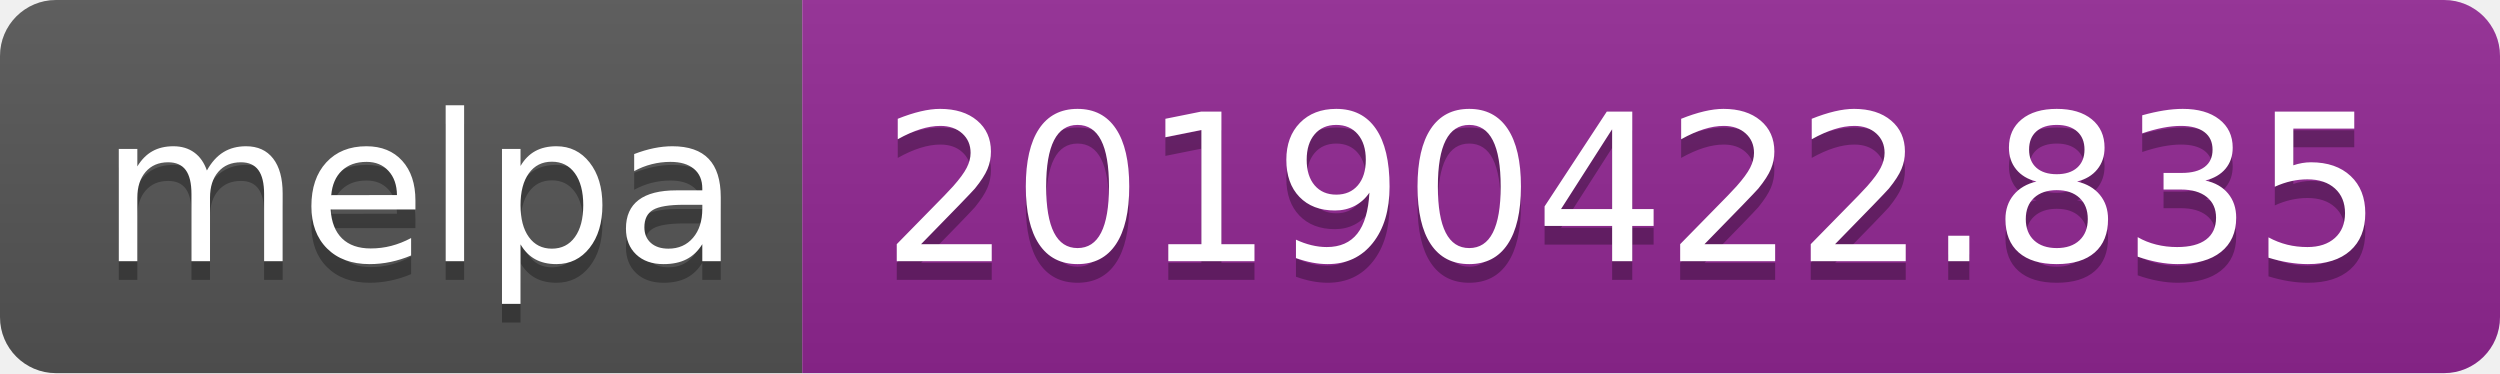
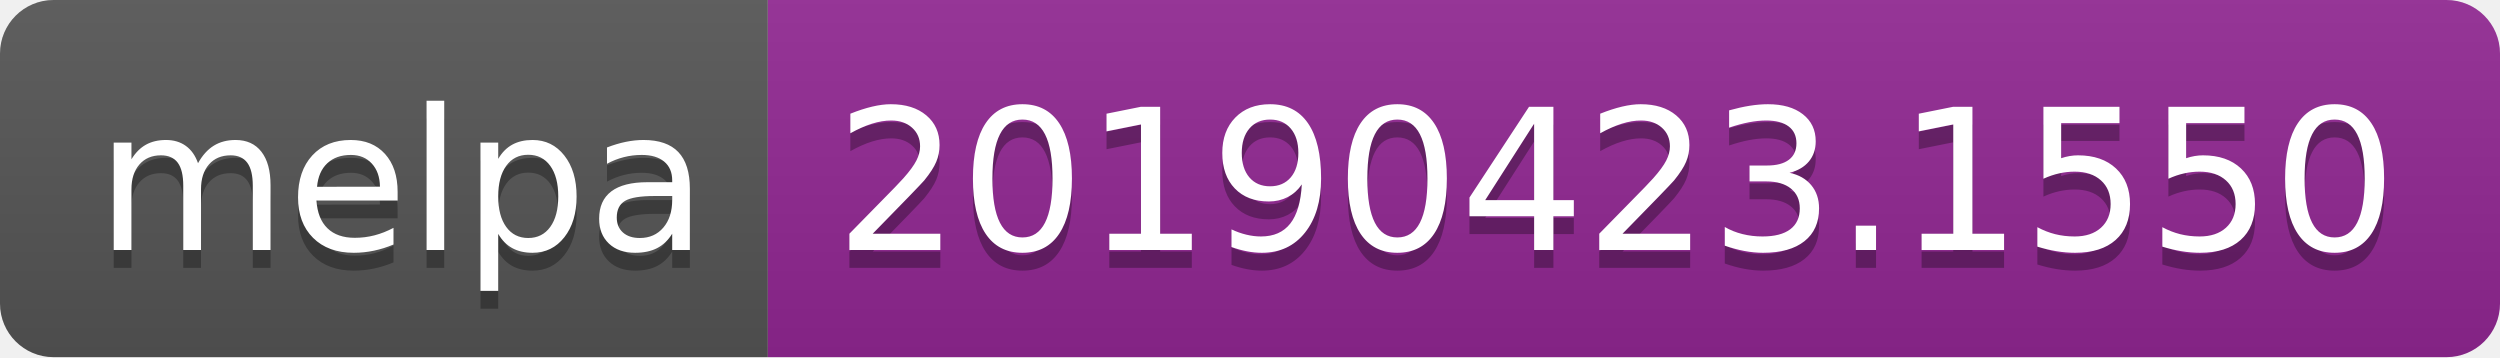
- <svg xmlns="http://www.w3.org/2000/svg" width="134" height="20">
+ <svg xmlns="http://www.w3.org/2000/svg" width="140" height="20">
  <linearGradient id="b" x2="0" y2="100%">
    <stop offset="0" stop-color="#bbb" stop-opacity=".1" />
    <stop offset="1" stop-opacity=".1" />
  </linearGradient>
  <clipPath id="a">
-     <rect width="134" height="20" rx="3" fill="#fff" />
+     <rect width="140" height="20" rx="3" fill="#fff" />
  </clipPath>
  <g clip-path="url(#a)">
    <path fill="#555" d="M0 0h43v20H0z" />
-     <path fill="#922793" d="M43 0h91v20H43z" />
-     <path fill="url(#b)" d="M0 0h134v20H0z" />
+     <path fill="#922793" d="M43 0h97v20H43z" />
+     <path fill="url(#b)" d="M0 0h140v20H0z" />
  </g>
  <g fill="#fff" text-anchor="middle" font-family="DejaVu Sans,Verdana,Geneva,sans-serif" font-size="110">
    <text x="225" y="150" fill="#010101" fill-opacity=".3" transform="scale(.1)" textLength="330">melpa</text>
    <text x="225" y="140" transform="scale(.1)" textLength="330">melpa</text>
-     <text x="875" y="150" fill="#010101" fill-opacity=".3" transform="scale(.1)" textLength="810">20190422.835</text>
-     <text x="875" y="140" transform="scale(.1)" textLength="810">20190422.835</text>
+     <text x="905" y="150" fill="#010101" fill-opacity=".3" transform="scale(.1)" textLength="870">20190423.1550</text>
+     <text x="905" y="140" transform="scale(.1)" textLength="870">20190423.1550</text>
  </g>
</svg>
